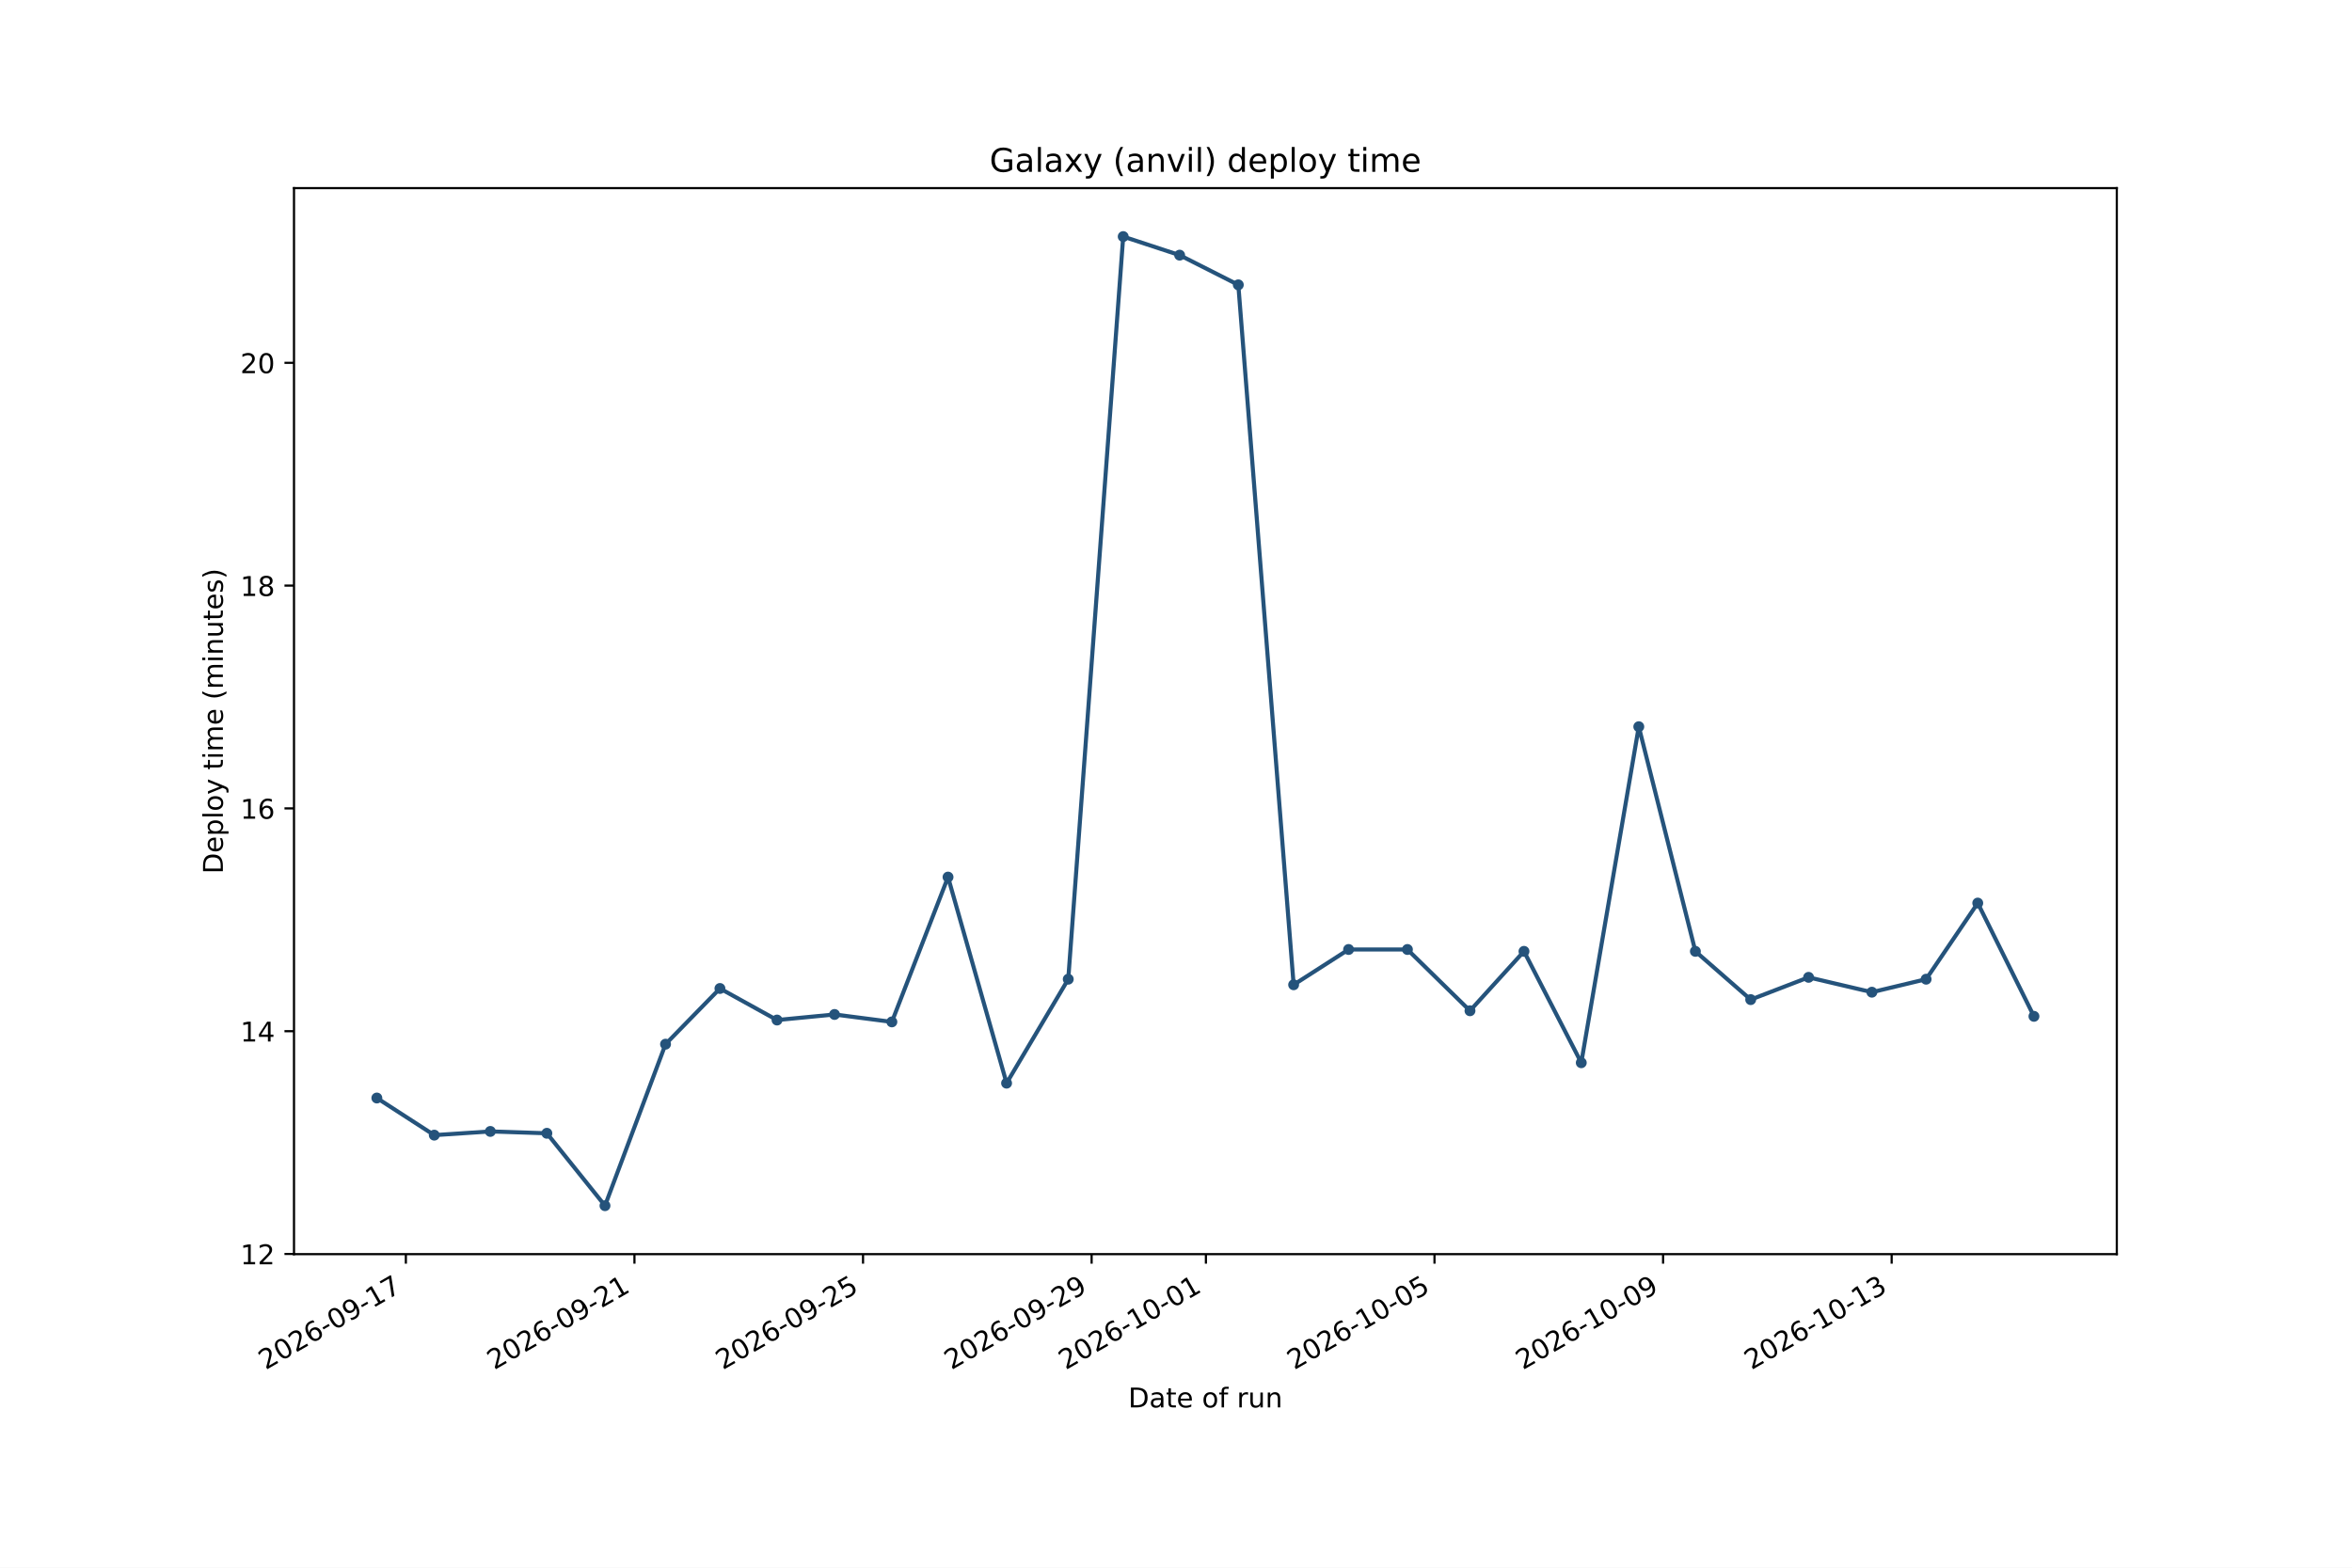
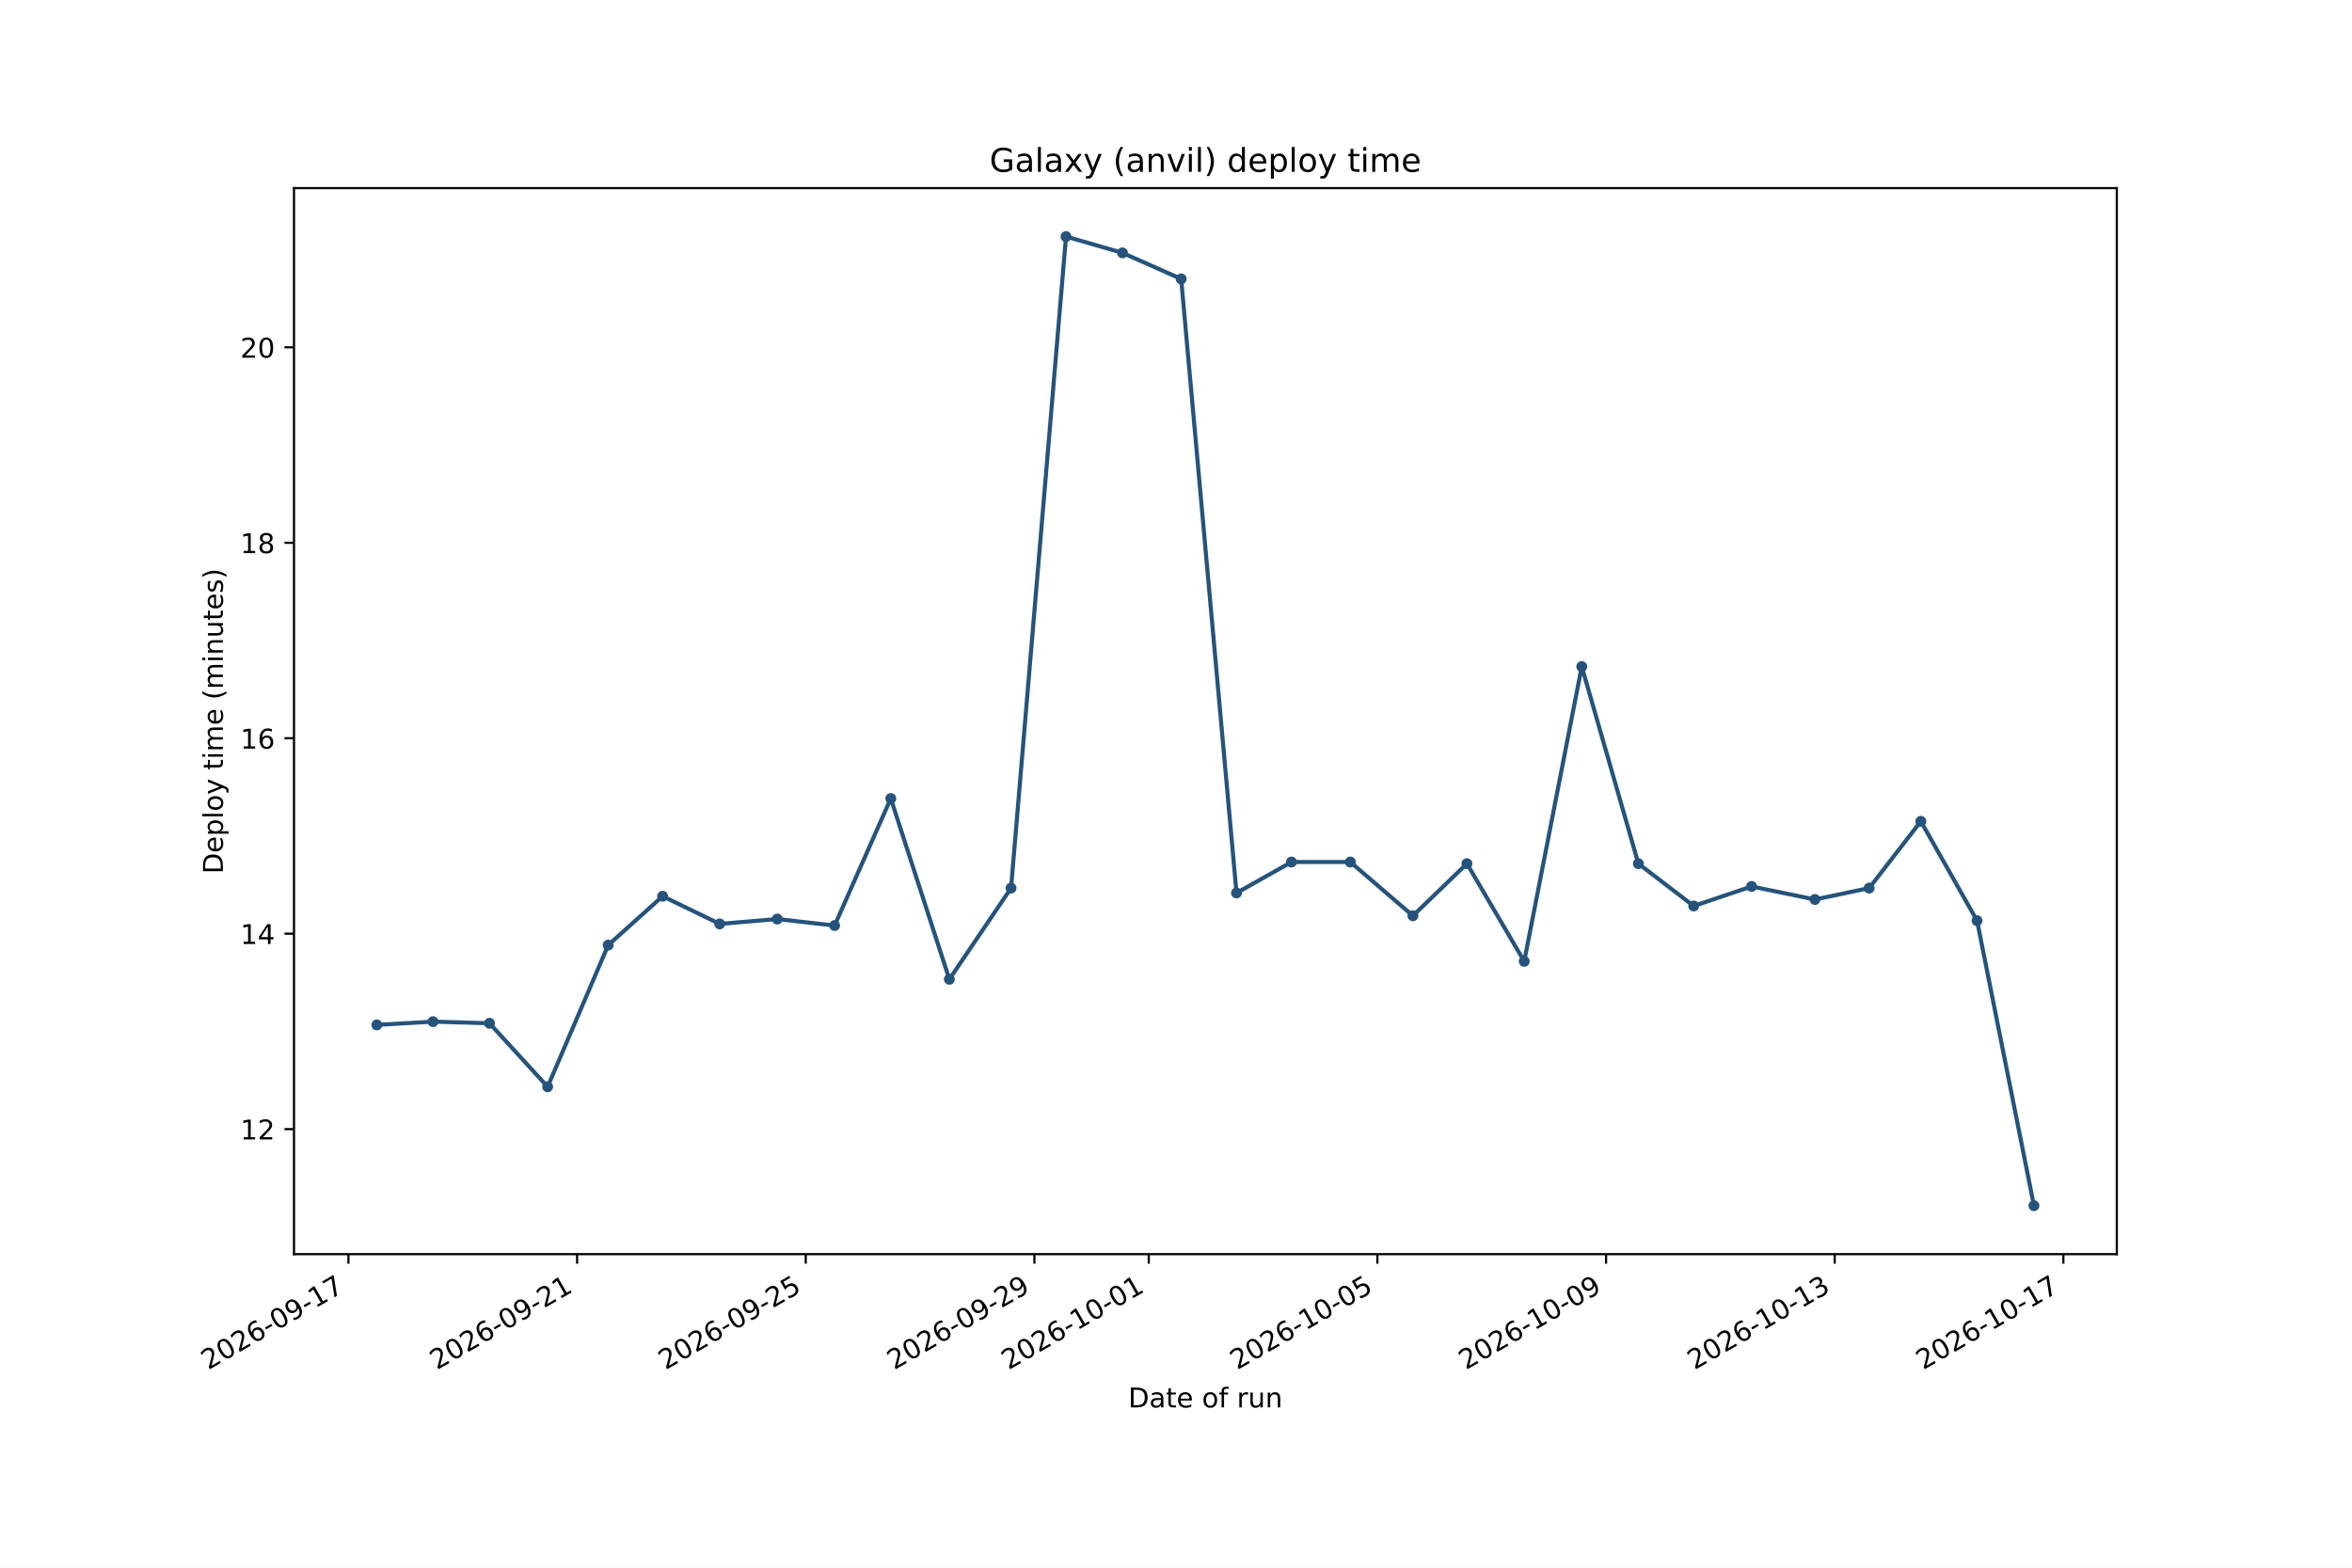
<svg xmlns="http://www.w3.org/2000/svg" xmlns:xlink="http://www.w3.org/1999/xlink" width="864pt" height="576pt" viewBox="0 0 864 576" version="1.1">
  <defs>
    <style type="text/css">*{stroke-linejoin: round; stroke-linecap: butt}</style>
  </defs>
  <g id="figure_1">
    <g id="patch_1">
      <path d="M 0 576  L 864 576  L 864 0  L 0 0  z " style="fill: #ffffff" />
    </g>
    <g id="axes_1">
      <g id="patch_2">
        <path d="M 108 460.8  L 777.6 460.8  L 777.6 69.12  L 108 69.12  z " style="fill: #ffffff" />
      </g>
      <g id="matplotlib.axis_1">
        <g id="xtick_1">
          <g id="line2d_1">
            <defs>
-               <path id="mea0069311b" d="M 0 0  L 0 3.5  " style="stroke: #000000; stroke-width: 0.8" />
+               <path id="mc3823fce38" d="M 0 0  L 0 3.5  " style="stroke: #000000; stroke-width: 0.8" />
            </defs>
            <g>
-               <use xlink:href="#mea0069311b" x="149.093" y="460.8" style="stroke: #000000; stroke-width: 0.8" />
+               <use xlink:href="#mc3823fce38" x="128.001" y="460.8" style="stroke: #000000; stroke-width: 0.8" />
            </g>
          </g>
          <g id="text_1">
-             <g transform="translate(97.56239 503.4376) rotate(-30) scale(0.1 -0.1)">
+             <g transform="translate(76.46994 503.4376) rotate(-30) scale(0.1 -0.1)">
              <defs>
                <path id="DejaVuSans-15" d="M 1228 531  L 3431 531  L 3431 0  L 469 0  L 469 531  Q 828 903 1448 1529  Q 2069 2156 2228 2338  Q 2531 2678 2651 2914  Q 2772 3150 2772 3378  Q 2772 3750 2511 3984  Q 2250 4219 1831 4219  Q 1534 4219 1204 4116  Q 875 4013 500 3803  L 500 4441  Q 881 4594 1212 4672  Q 1544 4750 1819 4750  Q 2544 4750 2975 4387  Q 3406 4025 3406 3419  Q 3406 3131 3298 2873  Q 3191 2616 2906 2266  Q 2828 2175 2409 1742  Q 1991 1309 1228 531  z " transform="scale(0.015625)" />
                <path id="DejaVuSans-13" d="M 2034 4250  Q 1547 4250 1301 3770  Q 1056 3291 1056 2328  Q 1056 1369 1301 889  Q 1547 409 2034 409  Q 2525 409 2770 889  Q 3016 1369 3016 2328  Q 3016 3291 2770 3770  Q 2525 4250 2034 4250  z M 2034 4750  Q 2819 4750 3233 4129  Q 3647 3509 3647 2328  Q 3647 1150 3233 529  Q 2819 -91 2034 -91  Q 1250 -91 836 529  Q 422 1150 422 2328  Q 422 3509 836 4129  Q 1250 4750 2034 4750  z " transform="scale(0.015625)" />
                <path id="DejaVuSans-19" d="M 2113 2584  Q 1688 2584 1439 2293  Q 1191 2003 1191 1497  Q 1191 994 1439 701  Q 1688 409 2113 409  Q 2538 409 2786 701  Q 3034 994 3034 1497  Q 3034 2003 2786 2293  Q 2538 2584 2113 2584  z M 3366 4563  L 3366 3988  Q 3128 4100 2886 4159  Q 2644 4219 2406 4219  Q 1781 4219 1451 3797  Q 1122 3375 1075 2522  Q 1259 2794 1537 2939  Q 1816 3084 2150 3084  Q 2853 3084 3261 2657  Q 3669 2231 3669 1497  Q 3669 778 3244 343  Q 2819 -91 2113 -91  Q 1303 -91 875 529  Q 447 1150 447 2328  Q 447 3434 972 4092  Q 1497 4750 2381 4750  Q 2619 4750 2861 4703  Q 3103 4656 3366 4563  z " transform="scale(0.015625)" />
                <path id="DejaVuSans-10" d="M 313 2009  L 1997 2009  L 1997 1497  L 313 1497  L 313 2009  z " transform="scale(0.015625)" />
                <path id="DejaVuSans-1c" d="M 703 97  L 703 672  Q 941 559 1184 500  Q 1428 441 1663 441  Q 2288 441 2617 861  Q 2947 1281 2994 2138  Q 2813 1869 2534 1725  Q 2256 1581 1919 1581  Q 1219 1581 811 2004  Q 403 2428 403 3163  Q 403 3881 828 4315  Q 1253 4750 1959 4750  Q 2769 4750 3195 4129  Q 3622 3509 3622 2328  Q 3622 1225 3098 567  Q 2575 -91 1691 -91  Q 1453 -91 1209 -44  Q 966 3 703 97  z M 1959 2075  Q 2384 2075 2632 2365  Q 2881 2656 2881 3163  Q 2881 3666 2632 3958  Q 2384 4250 1959 4250  Q 1534 4250 1286 3958  Q 1038 3666 1038 3163  Q 1038 2656 1286 2365  Q 1534 2075 1959 2075  z " transform="scale(0.015625)" />
                <path id="DejaVuSans-14" d="M 794 531  L 1825 531  L 1825 4091  L 703 3866  L 703 4441  L 1819 4666  L 2450 4666  L 2450 531  L 3481 531  L 3481 0  L 794 0  L 794 531  z " transform="scale(0.015625)" />
                <path id="DejaVuSans-1a" d="M 525 4666  L 3525 4666  L 3525 4397  L 1831 0  L 1172 0  L 2766 4134  L 525 4134  L 525 4666  z " transform="scale(0.015625)" />
              </defs>
              <use xlink:href="#DejaVuSans-15" />
              <use xlink:href="#DejaVuSans-13" transform="translate(63.625 0)" />
              <use xlink:href="#DejaVuSans-15" transform="translate(127.25 0)" />
              <use xlink:href="#DejaVuSans-19" transform="translate(190.875 0)" />
              <use xlink:href="#DejaVuSans-10" transform="translate(254.5 0)" />
              <use xlink:href="#DejaVuSans-13" transform="translate(290.5781 0)" />
              <use xlink:href="#DejaVuSans-1c" transform="translate(354.2031 0)" />
              <use xlink:href="#DejaVuSans-10" transform="translate(417.8281 0)" />
              <use xlink:href="#DejaVuSans-14" transform="translate(453.9062 0)" />
              <use xlink:href="#DejaVuSans-1a" transform="translate(517.5312 0)" />
            </g>
          </g>
        </g>
        <g id="xtick_2">
          <g id="line2d_2">
            <g>
-               <use xlink:href="#mea0069311b" x="233.063" y="460.8" style="stroke: #000000; stroke-width: 0.8" />
+               <use xlink:href="#mc3823fce38" x="211.997" y="460.8" style="stroke: #000000; stroke-width: 0.8" />
            </g>
          </g>
          <g id="text_2">
-             <g transform="translate(181.532 503.4376) rotate(-30) scale(0.1 -0.1)">
+             <g transform="translate(160.4665 503.4376) rotate(-30) scale(0.1 -0.1)">
              <use xlink:href="#DejaVuSans-15" />
              <use xlink:href="#DejaVuSans-13" transform="translate(63.625 0)" />
              <use xlink:href="#DejaVuSans-15" transform="translate(127.25 0)" />
              <use xlink:href="#DejaVuSans-19" transform="translate(190.875 0)" />
              <use xlink:href="#DejaVuSans-10" transform="translate(254.5 0)" />
              <use xlink:href="#DejaVuSans-13" transform="translate(290.5781 0)" />
              <use xlink:href="#DejaVuSans-1c" transform="translate(354.2031 0)" />
              <use xlink:href="#DejaVuSans-10" transform="translate(417.8281 0)" />
              <use xlink:href="#DejaVuSans-15" transform="translate(453.9062 0)" />
              <use xlink:href="#DejaVuSans-14" transform="translate(517.5312 0)" />
            </g>
          </g>
        </g>
        <g id="xtick_3">
          <g id="line2d_3">
            <g>
-               <use xlink:href="#mea0069311b" x="317.032" y="460.8" style="stroke: #000000; stroke-width: 0.8" />
+               <use xlink:href="#mc3823fce38" x="295.994" y="460.8" style="stroke: #000000; stroke-width: 0.8" />
            </g>
          </g>
          <g id="text_3">
-             <g transform="translate(265.5017 503.4376) rotate(-30) scale(0.1 -0.1)">
+             <g transform="translate(244.463 503.4376) rotate(-30) scale(0.1 -0.1)">
              <defs>
                <path id="DejaVuSans-18" d="M 691 4666  L 3169 4666  L 3169 4134  L 1269 4134  L 1269 2991  Q 1406 3038 1543 3061  Q 1681 3084 1819 3084  Q 2600 3084 3056 2656  Q 3513 2228 3513 1497  Q 3513 744 3044 326  Q 2575 -91 1722 -91  Q 1428 -91 1123 -41  Q 819 9 494 109  L 494 744  Q 775 591 1075 516  Q 1375 441 1709 441  Q 2250 441 2565 725  Q 2881 1009 2881 1497  Q 2881 1984 2565 2268  Q 2250 2553 1709 2553  Q 1456 2553 1204 2497  Q 953 2441 691 2322  L 691 4666  z " transform="scale(0.015625)" />
              </defs>
              <use xlink:href="#DejaVuSans-15" />
              <use xlink:href="#DejaVuSans-13" transform="translate(63.625 0)" />
              <use xlink:href="#DejaVuSans-15" transform="translate(127.25 0)" />
              <use xlink:href="#DejaVuSans-19" transform="translate(190.875 0)" />
              <use xlink:href="#DejaVuSans-10" transform="translate(254.5 0)" />
              <use xlink:href="#DejaVuSans-13" transform="translate(290.5781 0)" />
              <use xlink:href="#DejaVuSans-1c" transform="translate(354.2031 0)" />
              <use xlink:href="#DejaVuSans-10" transform="translate(417.8281 0)" />
              <use xlink:href="#DejaVuSans-15" transform="translate(453.9062 0)" />
              <use xlink:href="#DejaVuSans-18" transform="translate(517.5312 0)" />
            </g>
          </g>
        </g>
        <g id="xtick_4">
          <g id="line2d_4">
            <g>
-               <use xlink:href="#mea0069311b" x="401.002" y="460.8" style="stroke: #000000; stroke-width: 0.8" />
+               <use xlink:href="#mc3823fce38" x="379.99" y="460.8" style="stroke: #000000; stroke-width: 0.8" />
            </g>
          </g>
          <g id="text_4">
-             <g transform="translate(349.4714 503.4376) rotate(-30) scale(0.1 -0.1)">
+             <g transform="translate(328.4595 503.4376) rotate(-30) scale(0.1 -0.1)">
              <use xlink:href="#DejaVuSans-15" />
              <use xlink:href="#DejaVuSans-13" transform="translate(63.625 0)" />
              <use xlink:href="#DejaVuSans-15" transform="translate(127.25 0)" />
              <use xlink:href="#DejaVuSans-19" transform="translate(190.875 0)" />
              <use xlink:href="#DejaVuSans-10" transform="translate(254.5 0)" />
              <use xlink:href="#DejaVuSans-13" transform="translate(290.5781 0)" />
              <use xlink:href="#DejaVuSans-1c" transform="translate(354.2031 0)" />
              <use xlink:href="#DejaVuSans-10" transform="translate(417.8281 0)" />
              <use xlink:href="#DejaVuSans-15" transform="translate(453.9062 0)" />
              <use xlink:href="#DejaVuSans-1c" transform="translate(517.5312 0)" />
            </g>
          </g>
        </g>
        <g id="xtick_5">
          <g id="line2d_5">
            <g>
-               <use xlink:href="#mea0069311b" x="442.987" y="460.8" style="stroke: #000000; stroke-width: 0.8" />
+               <use xlink:href="#mc3823fce38" x="421.989" y="460.8" style="stroke: #000000; stroke-width: 0.8" />
            </g>
          </g>
          <g id="text_5">
-             <g transform="translate(391.4562 503.4376) rotate(-30) scale(0.1 -0.1)">
+             <g transform="translate(370.4577 503.4376) rotate(-30) scale(0.1 -0.1)">
              <use xlink:href="#DejaVuSans-15" />
              <use xlink:href="#DejaVuSans-13" transform="translate(63.625 0)" />
              <use xlink:href="#DejaVuSans-15" transform="translate(127.25 0)" />
              <use xlink:href="#DejaVuSans-19" transform="translate(190.875 0)" />
              <use xlink:href="#DejaVuSans-10" transform="translate(254.5 0)" />
              <use xlink:href="#DejaVuSans-14" transform="translate(290.5781 0)" />
              <use xlink:href="#DejaVuSans-13" transform="translate(354.2031 0)" />
              <use xlink:href="#DejaVuSans-10" transform="translate(417.8281 0)" />
              <use xlink:href="#DejaVuSans-13" transform="translate(453.9062 0)" />
              <use xlink:href="#DejaVuSans-14" transform="translate(517.5312 0)" />
            </g>
          </g>
        </g>
        <g id="xtick_6">
          <g id="line2d_6">
            <g>
-               <use xlink:href="#mea0069311b" x="526.957" y="460.8" style="stroke: #000000; stroke-width: 0.8" />
+               <use xlink:href="#mc3823fce38" x="505.985" y="460.8" style="stroke: #000000; stroke-width: 0.8" />
            </g>
          </g>
          <g id="text_6">
-             <g transform="translate(475.4258 503.4376) rotate(-30) scale(0.1 -0.1)">
+             <g transform="translate(454.4542 503.4376) rotate(-30) scale(0.1 -0.1)">
              <use xlink:href="#DejaVuSans-15" />
              <use xlink:href="#DejaVuSans-13" transform="translate(63.625 0)" />
              <use xlink:href="#DejaVuSans-15" transform="translate(127.25 0)" />
              <use xlink:href="#DejaVuSans-19" transform="translate(190.875 0)" />
              <use xlink:href="#DejaVuSans-10" transform="translate(254.5 0)" />
              <use xlink:href="#DejaVuSans-14" transform="translate(290.5781 0)" />
              <use xlink:href="#DejaVuSans-13" transform="translate(354.2031 0)" />
              <use xlink:href="#DejaVuSans-10" transform="translate(417.8281 0)" />
              <use xlink:href="#DejaVuSans-13" transform="translate(453.9062 0)" />
              <use xlink:href="#DejaVuSans-18" transform="translate(517.5312 0)" />
            </g>
          </g>
        </g>
        <g id="xtick_7">
          <g id="line2d_7">
            <g>
-               <use xlink:href="#mea0069311b" x="610.926" y="460.8" style="stroke: #000000; stroke-width: 0.8" />
+               <use xlink:href="#mc3823fce38" x="589.982" y="460.8" style="stroke: #000000; stroke-width: 0.8" />
            </g>
          </g>
          <g id="text_7">
-             <g transform="translate(559.3955 503.4376) rotate(-30) scale(0.1 -0.1)">
+             <g transform="translate(538.4507 503.4376) rotate(-30) scale(0.1 -0.1)">
              <use xlink:href="#DejaVuSans-15" />
              <use xlink:href="#DejaVuSans-13" transform="translate(63.625 0)" />
              <use xlink:href="#DejaVuSans-15" transform="translate(127.25 0)" />
              <use xlink:href="#DejaVuSans-19" transform="translate(190.875 0)" />
              <use xlink:href="#DejaVuSans-10" transform="translate(254.5 0)" />
              <use xlink:href="#DejaVuSans-14" transform="translate(290.5781 0)" />
              <use xlink:href="#DejaVuSans-13" transform="translate(354.2031 0)" />
              <use xlink:href="#DejaVuSans-10" transform="translate(417.8281 0)" />
              <use xlink:href="#DejaVuSans-13" transform="translate(453.9062 0)" />
              <use xlink:href="#DejaVuSans-1c" transform="translate(517.5312 0)" />
            </g>
          </g>
        </g>
        <g id="xtick_8">
          <g id="line2d_8">
            <g>
-               <use xlink:href="#mea0069311b" x="694.896" y="460.8" style="stroke: #000000; stroke-width: 0.8" />
+               <use xlink:href="#mc3823fce38" x="673.978" y="460.8" style="stroke: #000000; stroke-width: 0.8" />
            </g>
          </g>
          <g id="text_8">
-             <g transform="translate(643.3651 503.4376) rotate(-30) scale(0.1 -0.1)">
+             <g transform="translate(622.4473 503.4376) rotate(-30) scale(0.1 -0.1)">
              <defs>
                <path id="DejaVuSans-16" d="M 2597 2516  Q 3050 2419 3304 2112  Q 3559 1806 3559 1356  Q 3559 666 3084 287  Q 2609 -91 1734 -91  Q 1441 -91 1130 -33  Q 819 25 488 141  L 488 750  Q 750 597 1062 519  Q 1375 441 1716 441  Q 2309 441 2620 675  Q 2931 909 2931 1356  Q 2931 1769 2642 2001  Q 2353 2234 1838 2234  L 1294 2234  L 1294 2753  L 1863 2753  Q 2328 2753 2575 2939  Q 2822 3125 2822 3475  Q 2822 3834 2567 4026  Q 2313 4219 1838 4219  Q 1578 4219 1281 4162  Q 984 4106 628 3988  L 628 4550  Q 988 4650 1302 4700  Q 1616 4750 1894 4750  Q 2613 4750 3031 4423  Q 3450 4097 3450 3541  Q 3450 3153 3228 2886  Q 3006 2619 2597 2516  z " transform="scale(0.015625)" />
              </defs>
              <use xlink:href="#DejaVuSans-15" />
              <use xlink:href="#DejaVuSans-13" transform="translate(63.625 0)" />
              <use xlink:href="#DejaVuSans-15" transform="translate(127.25 0)" />
              <use xlink:href="#DejaVuSans-19" transform="translate(190.875 0)" />
              <use xlink:href="#DejaVuSans-10" transform="translate(254.5 0)" />
              <use xlink:href="#DejaVuSans-14" transform="translate(290.5781 0)" />
              <use xlink:href="#DejaVuSans-13" transform="translate(354.2031 0)" />
              <use xlink:href="#DejaVuSans-10" transform="translate(417.8281 0)" />
              <use xlink:href="#DejaVuSans-14" transform="translate(453.9062 0)" />
              <use xlink:href="#DejaVuSans-16" transform="translate(517.5312 0)" />
            </g>
          </g>
        </g>
-         <g id="text_9">
+         <g id="xtick_9">
+           <g id="line2d_9">
+             <g>
+               <use xlink:href="#mc3823fce38" x="757.975" y="460.8" style="stroke: #000000; stroke-width: 0.8" />
+             </g>
+           </g>
+           <g id="text_9">
+             <g transform="translate(706.4438 503.4376) rotate(-30) scale(0.1 -0.1)">
+               <use xlink:href="#DejaVuSans-15" />
+               <use xlink:href="#DejaVuSans-13" transform="translate(63.625 0)" />
+               <use xlink:href="#DejaVuSans-15" transform="translate(127.25 0)" />
+               <use xlink:href="#DejaVuSans-19" transform="translate(190.875 0)" />
+               <use xlink:href="#DejaVuSans-10" transform="translate(254.5 0)" />
+               <use xlink:href="#DejaVuSans-14" transform="translate(290.5781 0)" />
+               <use xlink:href="#DejaVuSans-13" transform="translate(354.2031 0)" />
+               <use xlink:href="#DejaVuSans-10" transform="translate(417.8281 0)" />
+               <use xlink:href="#DejaVuSans-14" transform="translate(453.9062 0)" />
+               <use xlink:href="#DejaVuSans-1a" transform="translate(517.5312 0)" />
+             </g>
+           </g>
+         </g>
+         <g id="text_10">
          <g transform="translate(414.4586 517.1165) scale(0.1 -0.1)">
            <defs>
              <path id="DejaVuSans-27" d="M 1259 4147  L 1259 519  L 2022 519  Q 2988 519 3436 956  Q 3884 1394 3884 2338  Q 3884 3275 3436 3711  Q 2988 4147 2022 4147  L 1259 4147  z M 628 4666  L 1925 4666  Q 3281 4666 3915 4102  Q 4550 3538 4550 2338  Q 4550 1131 3912 565  Q 3275 0 1925 0  L 628 0  L 628 4666  z " transform="scale(0.015625)" />
              <path id="DejaVuSans-44" d="M 2194 1759  Q 1497 1759 1228 1600  Q 959 1441 959 1056  Q 959 750 1161 570  Q 1363 391 1709 391  Q 2188 391 2477 730  Q 2766 1069 2766 1631  L 2766 1759  L 2194 1759  z M 3341 1997  L 3341 0  L 2766 0  L 2766 531  Q 2569 213 2275 61  Q 1981 -91 1556 -91  Q 1019 -91 701 211  Q 384 513 384 1019  Q 384 1609 779 1909  Q 1175 2209 1959 2209  L 2766 2209  L 2766 2266  Q 2766 2663 2505 2880  Q 2244 3097 1772 3097  Q 1472 3097 1187 3025  Q 903 2953 641 2809  L 641 3341  Q 956 3463 1253 3523  Q 1550 3584 1831 3584  Q 2591 3584 2966 3190  Q 3341 2797 3341 1997  z " transform="scale(0.015625)" />
              <path id="DejaVuSans-57" d="M 1172 4494  L 1172 3500  L 2356 3500  L 2356 3053  L 1172 3053  L 1172 1153  Q 1172 725 1289 603  Q 1406 481 1766 481  L 2356 481  L 2356 0  L 1766 0  Q 1100 0 847 248  Q 594 497 594 1153  L 594 3053  L 172 3053  L 172 3500  L 594 3500  L 594 4494  L 1172 4494  z " transform="scale(0.015625)" />
              <path id="DejaVuSans-48" d="M 3597 1894  L 3597 1613  L 953 1613  Q 991 1019 1311 708  Q 1631 397 2203 397  Q 2534 397 2845 478  Q 3156 559 3463 722  L 3463 178  Q 3153 47 2828 -22  Q 2503 -91 2169 -91  Q 1331 -91 842 396  Q 353 884 353 1716  Q 353 2575 817 3079  Q 1281 3584 2069 3584  Q 2775 3584 3186 3129  Q 3597 2675 3597 1894  z M 3022 2063  Q 3016 2534 2758 2815  Q 2500 3097 2075 3097  Q 1594 3097 1305 2825  Q 1016 2553 972 2059  L 3022 2063  z " transform="scale(0.015625)" />
              <path id="DejaVuSans-3" transform="scale(0.015625)" />
              <path id="DejaVuSans-52" d="M 1959 3097  Q 1497 3097 1228 2736  Q 959 2375 959 1747  Q 959 1119 1226 758  Q 1494 397 1959 397  Q 2419 397 2687 759  Q 2956 1122 2956 1747  Q 2956 2369 2687 2733  Q 2419 3097 1959 3097  z M 1959 3584  Q 2709 3584 3137 3096  Q 3566 2609 3566 1747  Q 3566 888 3137 398  Q 2709 -91 1959 -91  Q 1206 -91 779 398  Q 353 888 353 1747  Q 353 2609 779 3096  Q 1206 3584 1959 3584  z " transform="scale(0.015625)" />
              <path id="DejaVuSans-49" d="M 2375 4863  L 2375 4384  L 1825 4384  Q 1516 4384 1395 4259  Q 1275 4134 1275 3809  L 1275 3500  L 2222 3500  L 2222 3053  L 1275 3053  L 1275 0  L 697 0  L 697 3053  L 147 3053  L 147 3500  L 697 3500  L 697 3744  Q 697 4328 969 4595  Q 1241 4863 1831 4863  L 2375 4863  z " transform="scale(0.015625)" />
              <path id="DejaVuSans-55" d="M 2631 2963  Q 2534 3019 2420 3045  Q 2306 3072 2169 3072  Q 1681 3072 1420 2755  Q 1159 2438 1159 1844  L 1159 0  L 581 0  L 581 3500  L 1159 3500  L 1159 2956  Q 1341 3275 1631 3429  Q 1922 3584 2338 3584  Q 2397 3584 2469 3576  Q 2541 3569 2628 3553  L 2631 2963  z " transform="scale(0.015625)" />
              <path id="DejaVuSans-58" d="M 544 1381  L 544 3500  L 1119 3500  L 1119 1403  Q 1119 906 1312 657  Q 1506 409 1894 409  Q 2359 409 2629 706  Q 2900 1003 2900 1516  L 2900 3500  L 3475 3500  L 3475 0  L 2900 0  L 2900 538  Q 2691 219 2414 64  Q 2138 -91 1772 -91  Q 1169 -91 856 284  Q 544 659 544 1381  z M 1991 3584  L 1991 3584  z " transform="scale(0.015625)" />
              <path id="DejaVuSans-51" d="M 3513 2113  L 3513 0  L 2938 0  L 2938 2094  Q 2938 2591 2744 2837  Q 2550 3084 2163 3084  Q 1697 3084 1428 2787  Q 1159 2491 1159 1978  L 1159 0  L 581 0  L 581 3500  L 1159 3500  L 1159 2956  Q 1366 3272 1645 3428  Q 1925 3584 2291 3584  Q 2894 3584 3203 3211  Q 3513 2838 3513 2113  z " transform="scale(0.015625)" />
            </defs>
            <use xlink:href="#DejaVuSans-27" />
            <use xlink:href="#DejaVuSans-44" transform="translate(77 0)" />
            <use xlink:href="#DejaVuSans-57" transform="translate(138.2812 0)" />
            <use xlink:href="#DejaVuSans-48" transform="translate(177.4844 0)" />
            <use xlink:href="#DejaVuSans-3" transform="translate(239.0156 0)" />
            <use xlink:href="#DejaVuSans-52" transform="translate(270.7969 0)" />
            <use xlink:href="#DejaVuSans-49" transform="translate(331.9844 0)" />
            <use xlink:href="#DejaVuSans-3" transform="translate(367.1875 0)" />
            <use xlink:href="#DejaVuSans-55" transform="translate(398.9688 0)" />
            <use xlink:href="#DejaVuSans-58" transform="translate(440.0781 0)" />
            <use xlink:href="#DejaVuSans-51" transform="translate(503.4531 0)" />
          </g>
        </g>
      </g>
      <g id="matplotlib.axis_2">
        <g id="ytick_1">
-           <g id="line2d_9">
+           <g id="line2d_10">
            <defs>
-               <path id="m5bd4c10797" d="M 0 0  L -3.5 0  " style="stroke: #000000; stroke-width: 0.8" />
+               <path id="m57f485ea09" d="M 0 0  L -3.5 0  " style="stroke: #000000; stroke-width: 0.8" />
            </defs>
            <g>
-               <use xlink:href="#m5bd4c10797" x="108" y="460.732" style="stroke: #000000; stroke-width: 0.8" />
-             </g>
-           </g>
-           <g id="text_10">
-             <g transform="translate(88.275 464.5306) scale(0.1 -0.1)">
+               <use xlink:href="#m57f485ea09" x="108" y="414.87" style="stroke: #000000; stroke-width: 0.8" />
+             </g>
+           </g>
+           <g id="text_11">
+             <g transform="translate(88.275 418.6684) scale(0.1 -0.1)">
              <use xlink:href="#DejaVuSans-14" />
              <use xlink:href="#DejaVuSans-15" transform="translate(63.625 0)" />
            </g>
          </g>
        </g>
        <g id="ytick_2">
-           <g id="line2d_10">
-             <g>
-               <use xlink:href="#m5bd4c10797" x="108" y="378.876" style="stroke: #000000; stroke-width: 0.8" />
-             </g>
-           </g>
-           <g id="text_11">
-             <g transform="translate(88.275 382.6748) scale(0.1 -0.1)">
+           <g id="line2d_11">
+             <g>
+               <use xlink:href="#m57f485ea09" x="108" y="343.057" style="stroke: #000000; stroke-width: 0.8" />
+             </g>
+           </g>
+           <g id="text_12">
+             <g transform="translate(88.275 346.8555) scale(0.1 -0.1)">
              <defs>
                <path id="DejaVuSans-17" d="M 2419 4116  L 825 1625  L 2419 1625  L 2419 4116  z M 2253 4666  L 3047 4666  L 3047 1625  L 3713 1625  L 3713 1100  L 3047 1100  L 3047 0  L 2419 0  L 2419 1100  L 313 1100  L 313 1709  L 2253 4666  z " transform="scale(0.015625)" />
              </defs>
              <use xlink:href="#DejaVuSans-14" />
              <use xlink:href="#DejaVuSans-17" transform="translate(63.625 0)" />
            </g>
          </g>
        </g>
        <g id="ytick_3">
-           <g id="line2d_11">
-             <g>
-               <use xlink:href="#m5bd4c10797" x="108" y="297.02" style="stroke: #000000; stroke-width: 0.8" />
-             </g>
-           </g>
-           <g id="text_12">
-             <g transform="translate(88.275 300.819) scale(0.1 -0.1)">
+           <g id="line2d_12">
+             <g>
+               <use xlink:href="#m57f485ea09" x="108" y="271.244" style="stroke: #000000; stroke-width: 0.8" />
+             </g>
+           </g>
+           <g id="text_13">
+             <g transform="translate(88.275 275.0425) scale(0.1 -0.1)">
              <use xlink:href="#DejaVuSans-14" />
              <use xlink:href="#DejaVuSans-19" transform="translate(63.625 0)" />
            </g>
          </g>
        </g>
        <g id="ytick_4">
-           <g id="line2d_12">
-             <g>
-               <use xlink:href="#m5bd4c10797" x="108" y="215.164" style="stroke: #000000; stroke-width: 0.8" />
-             </g>
-           </g>
-           <g id="text_13">
-             <g transform="translate(88.275 218.9632) scale(0.1 -0.1)">
+           <g id="line2d_13">
+             <g>
+               <use xlink:href="#m57f485ea09" x="108" y="199.431" style="stroke: #000000; stroke-width: 0.8" />
+             </g>
+           </g>
+           <g id="text_14">
+             <g transform="translate(88.275 203.2295) scale(0.1 -0.1)">
              <defs>
                <path id="DejaVuSans-1b" d="M 2034 2216  Q 1584 2216 1326 1975  Q 1069 1734 1069 1313  Q 1069 891 1326 650  Q 1584 409 2034 409  Q 2484 409 2743 651  Q 3003 894 3003 1313  Q 3003 1734 2745 1975  Q 2488 2216 2034 2216  z M 1403 2484  Q 997 2584 770 2862  Q 544 3141 544 3541  Q 544 4100 942 4425  Q 1341 4750 2034 4750  Q 2731 4750 3128 4425  Q 3525 4100 3525 3541  Q 3525 3141 3298 2862  Q 3072 2584 2669 2484  Q 3125 2378 3379 2068  Q 3634 1759 3634 1313  Q 3634 634 3220 271  Q 2806 -91 2034 -91  Q 1263 -91 848 271  Q 434 634 434 1313  Q 434 1759 690 2068  Q 947 2378 1403 2484  z M 1172 3481  Q 1172 3119 1398 2916  Q 1625 2713 2034 2713  Q 2441 2713 2670 2916  Q 2900 3119 2900 3481  Q 2900 3844 2670 4047  Q 2441 4250 2034 4250  Q 1625 4250 1398 4047  Q 1172 3844 1172 3481  z " transform="scale(0.015625)" />
              </defs>
              <use xlink:href="#DejaVuSans-14" />
              <use xlink:href="#DejaVuSans-1b" transform="translate(63.625 0)" />
            </g>
          </g>
        </g>
        <g id="ytick_5">
-           <g id="line2d_13">
-             <g>
-               <use xlink:href="#m5bd4c10797" x="108" y="133.309" style="stroke: #000000; stroke-width: 0.8" />
-             </g>
-           </g>
-           <g id="text_14">
-             <g transform="translate(88.275 137.1074) scale(0.1 -0.1)">
-               <use xlink:href="#DejaVuSans-15" />
-               <use xlink:href="#DejaVuSans-13" transform="translate(63.625 0)" />
-             </g>
-           </g>
-         </g>
-         <g id="text_15">
+           <g id="line2d_14">
+             <g>
+               <use xlink:href="#m57f485ea09" x="108" y="127.618" style="stroke: #000000; stroke-width: 0.8" />
+             </g>
+           </g>
+           <g id="text_15">
+             <g transform="translate(88.275 131.4165) scale(0.1 -0.1)">
+               <use xlink:href="#DejaVuSans-15" />
+               <use xlink:href="#DejaVuSans-13" transform="translate(63.625 0)" />
+             </g>
+           </g>
+         </g>
+         <g id="text_16">
          <g transform="translate(81.87266 321.0827) rotate(-90) scale(0.1 -0.1)">
            <defs>
              <path id="DejaVuSans-53" d="M 1159 525  L 1159 -1331  L 581 -1331  L 581 3500  L 1159 3500  L 1159 2969  Q 1341 3281 1617 3432  Q 1894 3584 2278 3584  Q 2916 3584 3314 3078  Q 3713 2572 3713 1747  Q 3713 922 3314 415  Q 2916 -91 2278 -91  Q 1894 -91 1617 61  Q 1341 213 1159 525  z M 3116 1747  Q 3116 2381 2855 2742  Q 2594 3103 2138 3103  Q 1681 3103 1420 2742  Q 1159 2381 1159 1747  Q 1159 1113 1420 752  Q 1681 391 2138 391  Q 2594 391 2855 752  Q 3116 1113 3116 1747  z " transform="scale(0.015625)" />
              <path id="DejaVuSans-4f" d="M 603 4863  L 1178 4863  L 1178 0  L 603 0  L 603 4863  z " transform="scale(0.015625)" />
              <path id="DejaVuSans-5c" d="M 2059 -325  Q 1816 -950 1584 -1140  Q 1353 -1331 966 -1331  L 506 -1331  L 506 -850  L 844 -850  Q 1081 -850 1212 -737  Q 1344 -625 1503 -206  L 1606 56  L 191 3500  L 800 3500  L 1894 763  L 2988 3500  L 3597 3500  L 2059 -325  z " transform="scale(0.015625)" />
              <path id="DejaVuSans-4c" d="M 603 3500  L 1178 3500  L 1178 0  L 603 0  L 603 3500  z M 603 4863  L 1178 4863  L 1178 4134  L 603 4134  L 603 4863  z " transform="scale(0.015625)" />
              <path id="DejaVuSans-50" d="M 3328 2828  Q 3544 3216 3844 3400  Q 4144 3584 4550 3584  Q 5097 3584 5394 3201  Q 5691 2819 5691 2113  L 5691 0  L 5113 0  L 5113 2094  Q 5113 2597 4934 2840  Q 4756 3084 4391 3084  Q 3944 3084 3684 2787  Q 3425 2491 3425 1978  L 3425 0  L 2847 0  L 2847 2094  Q 2847 2600 2669 2842  Q 2491 3084 2119 3084  Q 1678 3084 1418 2786  Q 1159 2488 1159 1978  L 1159 0  L 581 0  L 581 3500  L 1159 3500  L 1159 2956  Q 1356 3278 1631 3431  Q 1906 3584 2284 3584  Q 2666 3584 2933 3390  Q 3200 3197 3328 2828  z " transform="scale(0.015625)" />
              <path id="DejaVuSans-b" d="M 1984 4856  Q 1566 4138 1362 3434  Q 1159 2731 1159 2009  Q 1159 1288 1364 580  Q 1569 -128 1984 -844  L 1484 -844  Q 1016 -109 783 600  Q 550 1309 550 2009  Q 550 2706 781 3412  Q 1013 4119 1484 4856  L 1984 4856  z " transform="scale(0.015625)" />
              <path id="DejaVuSans-56" d="M 2834 3397  L 2834 2853  Q 2591 2978 2328 3040  Q 2066 3103 1784 3103  Q 1356 3103 1142 2972  Q 928 2841 928 2578  Q 928 2378 1081 2264  Q 1234 2150 1697 2047  L 1894 2003  Q 2506 1872 2764 1633  Q 3022 1394 3022 966  Q 3022 478 2636 193  Q 2250 -91 1575 -91  Q 1294 -91 989 -36  Q 684 19 347 128  L 347 722  Q 666 556 975 473  Q 1284 391 1588 391  Q 1994 391 2212 530  Q 2431 669 2431 922  Q 2431 1156 2273 1281  Q 2116 1406 1581 1522  L 1381 1569  Q 847 1681 609 1914  Q 372 2147 372 2553  Q 372 3047 722 3315  Q 1072 3584 1716 3584  Q 2034 3584 2315 3537  Q 2597 3491 2834 3397  z " transform="scale(0.015625)" />
              <path id="DejaVuSans-c" d="M 513 4856  L 1013 4856  Q 1481 4119 1714 3412  Q 1947 2706 1947 2009  Q 1947 1309 1714 600  Q 1481 -109 1013 -844  L 513 -844  Q 928 -128 1133 580  Q 1338 1288 1338 2009  Q 1338 2731 1133 3434  Q 928 4138 513 4856  z " transform="scale(0.015625)" />
            </defs>
            <use xlink:href="#DejaVuSans-27" />
            <use xlink:href="#DejaVuSans-48" transform="translate(77 0)" />
            <use xlink:href="#DejaVuSans-53" transform="translate(138.5312 0)" />
            <use xlink:href="#DejaVuSans-4f" transform="translate(202.0156 0)" />
            <use xlink:href="#DejaVuSans-52" transform="translate(229.7969 0)" />
            <use xlink:href="#DejaVuSans-5c" transform="translate(290.9844 0)" />
            <use xlink:href="#DejaVuSans-3" transform="translate(350.1719 0)" />
            <use xlink:href="#DejaVuSans-57" transform="translate(381.9531 0)" />
            <use xlink:href="#DejaVuSans-4c" transform="translate(421.1562 0)" />
            <use xlink:href="#DejaVuSans-50" transform="translate(448.9375 0)" />
            <use xlink:href="#DejaVuSans-48" transform="translate(546.3438 0)" />
            <use xlink:href="#DejaVuSans-3" transform="translate(607.875 0)" />
            <use xlink:href="#DejaVuSans-b" transform="translate(639.6562 0)" />
            <use xlink:href="#DejaVuSans-50" transform="translate(678.6719 0)" />
            <use xlink:href="#DejaVuSans-4c" transform="translate(776.0781 0)" />
            <use xlink:href="#DejaVuSans-51" transform="translate(803.8594 0)" />
            <use xlink:href="#DejaVuSans-58" transform="translate(867.2344 0)" />
            <use xlink:href="#DejaVuSans-57" transform="translate(930.6094 0)" />
            <use xlink:href="#DejaVuSans-48" transform="translate(969.8125 0)" />
            <use xlink:href="#DejaVuSans-56" transform="translate(1031.344 0)" />
            <use xlink:href="#DejaVuSans-c" transform="translate(1083.438 0)" />
          </g>
        </g>
      </g>
-       <g id="line2d_14">
-         <path d="M 747.164 373.419  L 726.522 331.809  L 707.554 359.776  L 687.634 364.551  L 664.378 359.094  L 643.115 367.28  L 622.796 349.544  L 602.004 267.006  L 580.876 390.472  L 559.83 349.544  L 539.995 371.373  L 517.011 348.862  L 495.404 348.862  L 475.215 361.823  L 454.889 104.659  L 433.335 93.745  L 412.607 86.924  L 392.421 359.776  L 369.765 397.976  L 348.257 322.259  L 327.627 375.465  L 306.563 372.737  L 285.441 374.783  L 264.468 363.187  L 244.484 383.651  L 222.241 442.996  L 200.892 416.393  L 180.125 415.711  L 159.525 417.075  L 138.436 403.433  " clip-path="url(#pd5c1a8b618)" style="fill: none; stroke: #25537b; stroke-width: 1.5; stroke-linecap: square" />
+       <g id="line2d_15">
+         <path d="M 747.164 442.996  L 726.262 338.269  L 705.614 301.764  L 686.64 326.3  L 666.714 330.489  L 643.45 325.702  L 622.181 332.883  L 601.856 317.324  L 581.057 244.912  L 559.921 353.23  L 538.869 317.324  L 519.028 336.474  L 496.036 316.725  L 474.422 316.725  L 454.227 328.096  L 433.895 102.483  L 412.333 92.908  L 391.599 86.924  L 371.406 326.3  L 348.744 359.813  L 327.229 293.386  L 306.591 340.064  L 285.521 337.671  L 264.392 339.466  L 243.412 329.292  L 223.422 347.246  L 201.172 399.31  L 179.817 375.971  L 159.043 375.372  L 138.436 376.569  " clip-path="url(#p54ff2e6df4)" style="fill: none; stroke: #25537b; stroke-width: 1.5; stroke-linecap: square" />
        <defs>
-           <path id="m74d81fd42f" d="M 0 1.5  C 0.398 1.5 0.779 1.342 1.061 1.061  C 1.342 0.779 1.5 0.398 1.5 0  C 1.5 -0.398 1.342 -0.779 1.061 -1.061  C 0.779 -1.342 0.398 -1.5 0 -1.5  C -0.398 -1.5 -0.779 -1.342 -1.061 -1.061  C -1.342 -0.779 -1.5 -0.398 -1.5 0  C -1.5 0.398 -1.342 0.779 -1.061 1.061  C -0.779 1.342 -0.398 1.5 0 1.5  z " style="stroke: #25537b" />
+           <path id="m4e2a75f947" d="M 0 1.5  C 0.398 1.5 0.779 1.342 1.061 1.061  C 1.342 0.779 1.5 0.398 1.5 0  C 1.5 -0.398 1.342 -0.779 1.061 -1.061  C 0.779 -1.342 0.398 -1.5 0 -1.5  C -0.398 -1.5 -0.779 -1.342 -1.061 -1.061  C -1.342 -0.779 -1.5 -0.398 -1.5 0  C -1.5 0.398 -1.342 0.779 -1.061 1.061  C -0.779 1.342 -0.398 1.5 0 1.5  z " style="stroke: #25537b" />
        </defs>
-         <g clip-path="url(#pd5c1a8b618)">
-           <use xlink:href="#m74d81fd42f" x="747.164" y="373.419" style="fill: #25537b; stroke: #25537b" />
-           <use xlink:href="#m74d81fd42f" x="726.522" y="331.809" style="fill: #25537b; stroke: #25537b" />
-           <use xlink:href="#m74d81fd42f" x="707.554" y="359.776" style="fill: #25537b; stroke: #25537b" />
-           <use xlink:href="#m74d81fd42f" x="687.634" y="364.551" style="fill: #25537b; stroke: #25537b" />
-           <use xlink:href="#m74d81fd42f" x="664.378" y="359.094" style="fill: #25537b; stroke: #25537b" />
-           <use xlink:href="#m74d81fd42f" x="643.115" y="367.28" style="fill: #25537b; stroke: #25537b" />
-           <use xlink:href="#m74d81fd42f" x="622.796" y="349.544" style="fill: #25537b; stroke: #25537b" />
-           <use xlink:href="#m74d81fd42f" x="602.004" y="267.006" style="fill: #25537b; stroke: #25537b" />
-           <use xlink:href="#m74d81fd42f" x="580.876" y="390.472" style="fill: #25537b; stroke: #25537b" />
-           <use xlink:href="#m74d81fd42f" x="559.83" y="349.544" style="fill: #25537b; stroke: #25537b" />
-           <use xlink:href="#m74d81fd42f" x="539.995" y="371.373" style="fill: #25537b; stroke: #25537b" />
-           <use xlink:href="#m74d81fd42f" x="517.011" y="348.862" style="fill: #25537b; stroke: #25537b" />
-           <use xlink:href="#m74d81fd42f" x="495.404" y="348.862" style="fill: #25537b; stroke: #25537b" />
-           <use xlink:href="#m74d81fd42f" x="475.215" y="361.823" style="fill: #25537b; stroke: #25537b" />
-           <use xlink:href="#m74d81fd42f" x="454.889" y="104.659" style="fill: #25537b; stroke: #25537b" />
-           <use xlink:href="#m74d81fd42f" x="433.335" y="93.745" style="fill: #25537b; stroke: #25537b" />
-           <use xlink:href="#m74d81fd42f" x="412.607" y="86.924" style="fill: #25537b; stroke: #25537b" />
-           <use xlink:href="#m74d81fd42f" x="392.421" y="359.776" style="fill: #25537b; stroke: #25537b" />
-           <use xlink:href="#m74d81fd42f" x="369.765" y="397.976" style="fill: #25537b; stroke: #25537b" />
-           <use xlink:href="#m74d81fd42f" x="348.257" y="322.259" style="fill: #25537b; stroke: #25537b" />
-           <use xlink:href="#m74d81fd42f" x="327.627" y="375.465" style="fill: #25537b; stroke: #25537b" />
-           <use xlink:href="#m74d81fd42f" x="306.563" y="372.737" style="fill: #25537b; stroke: #25537b" />
-           <use xlink:href="#m74d81fd42f" x="285.441" y="374.783" style="fill: #25537b; stroke: #25537b" />
-           <use xlink:href="#m74d81fd42f" x="264.468" y="363.187" style="fill: #25537b; stroke: #25537b" />
-           <use xlink:href="#m74d81fd42f" x="244.484" y="383.651" style="fill: #25537b; stroke: #25537b" />
-           <use xlink:href="#m74d81fd42f" x="222.241" y="442.996" style="fill: #25537b; stroke: #25537b" />
-           <use xlink:href="#m74d81fd42f" x="200.892" y="416.393" style="fill: #25537b; stroke: #25537b" />
-           <use xlink:href="#m74d81fd42f" x="180.125" y="415.711" style="fill: #25537b; stroke: #25537b" />
-           <use xlink:href="#m74d81fd42f" x="159.525" y="417.075" style="fill: #25537b; stroke: #25537b" />
-           <use xlink:href="#m74d81fd42f" x="138.436" y="403.433" style="fill: #25537b; stroke: #25537b" />
+         <g clip-path="url(#p54ff2e6df4)">
+           <use xlink:href="#m4e2a75f947" x="747.164" y="442.996" style="fill: #25537b; stroke: #25537b" />
+           <use xlink:href="#m4e2a75f947" x="726.262" y="338.269" style="fill: #25537b; stroke: #25537b" />
+           <use xlink:href="#m4e2a75f947" x="705.614" y="301.764" style="fill: #25537b; stroke: #25537b" />
+           <use xlink:href="#m4e2a75f947" x="686.64" y="326.3" style="fill: #25537b; stroke: #25537b" />
+           <use xlink:href="#m4e2a75f947" x="666.714" y="330.489" style="fill: #25537b; stroke: #25537b" />
+           <use xlink:href="#m4e2a75f947" x="643.45" y="325.702" style="fill: #25537b; stroke: #25537b" />
+           <use xlink:href="#m4e2a75f947" x="622.181" y="332.883" style="fill: #25537b; stroke: #25537b" />
+           <use xlink:href="#m4e2a75f947" x="601.856" y="317.324" style="fill: #25537b; stroke: #25537b" />
+           <use xlink:href="#m4e2a75f947" x="581.057" y="244.912" style="fill: #25537b; stroke: #25537b" />
+           <use xlink:href="#m4e2a75f947" x="559.921" y="353.23" style="fill: #25537b; stroke: #25537b" />
+           <use xlink:href="#m4e2a75f947" x="538.869" y="317.324" style="fill: #25537b; stroke: #25537b" />
+           <use xlink:href="#m4e2a75f947" x="519.028" y="336.474" style="fill: #25537b; stroke: #25537b" />
+           <use xlink:href="#m4e2a75f947" x="496.036" y="316.725" style="fill: #25537b; stroke: #25537b" />
+           <use xlink:href="#m4e2a75f947" x="474.422" y="316.725" style="fill: #25537b; stroke: #25537b" />
+           <use xlink:href="#m4e2a75f947" x="454.227" y="328.096" style="fill: #25537b; stroke: #25537b" />
+           <use xlink:href="#m4e2a75f947" x="433.895" y="102.483" style="fill: #25537b; stroke: #25537b" />
+           <use xlink:href="#m4e2a75f947" x="412.333" y="92.908" style="fill: #25537b; stroke: #25537b" />
+           <use xlink:href="#m4e2a75f947" x="391.599" y="86.924" style="fill: #25537b; stroke: #25537b" />
+           <use xlink:href="#m4e2a75f947" x="371.406" y="326.3" style="fill: #25537b; stroke: #25537b" />
+           <use xlink:href="#m4e2a75f947" x="348.744" y="359.813" style="fill: #25537b; stroke: #25537b" />
+           <use xlink:href="#m4e2a75f947" x="327.229" y="293.386" style="fill: #25537b; stroke: #25537b" />
+           <use xlink:href="#m4e2a75f947" x="306.591" y="340.064" style="fill: #25537b; stroke: #25537b" />
+           <use xlink:href="#m4e2a75f947" x="285.521" y="337.671" style="fill: #25537b; stroke: #25537b" />
+           <use xlink:href="#m4e2a75f947" x="264.392" y="339.466" style="fill: #25537b; stroke: #25537b" />
+           <use xlink:href="#m4e2a75f947" x="243.412" y="329.292" style="fill: #25537b; stroke: #25537b" />
+           <use xlink:href="#m4e2a75f947" x="223.422" y="347.246" style="fill: #25537b; stroke: #25537b" />
+           <use xlink:href="#m4e2a75f947" x="201.172" y="399.31" style="fill: #25537b; stroke: #25537b" />
+           <use xlink:href="#m4e2a75f947" x="179.817" y="375.971" style="fill: #25537b; stroke: #25537b" />
+           <use xlink:href="#m4e2a75f947" x="159.043" y="375.372" style="fill: #25537b; stroke: #25537b" />
+           <use xlink:href="#m4e2a75f947" x="138.436" y="376.569" style="fill: #25537b; stroke: #25537b" />
        </g>
      </g>
      <g id="patch_3">
        <path d="M 108 460.8  L 108 69.12  " style="fill: none; stroke: #000000; stroke-width: 0.8; stroke-linejoin: miter; stroke-linecap: square" />
      </g>
      <g id="patch_4">
        <path d="M 777.6 460.8  L 777.6 69.12  " style="fill: none; stroke: #000000; stroke-width: 0.8; stroke-linejoin: miter; stroke-linecap: square" />
      </g>
      <g id="patch_5">
        <path d="M 108 460.8  L 777.6 460.8  " style="fill: none; stroke: #000000; stroke-width: 0.8; stroke-linejoin: miter; stroke-linecap: square" />
      </g>
      <g id="patch_6">
        <path d="M 108 69.12  L 777.6 69.12  " style="fill: none; stroke: #000000; stroke-width: 0.8; stroke-linejoin: miter; stroke-linecap: square" />
      </g>
-       <g id="text_16">
+       <g id="text_17">
        <g transform="translate(363.5063 63.12) scale(0.12 -0.12)">
          <defs>
            <path id="DejaVuSans-2a" d="M 3809 666  L 3809 1919  L 2778 1919  L 2778 2438  L 4434 2438  L 4434 434  Q 4069 175 3628 42  Q 3188 -91 2688 -91  Q 1594 -91 976 548  Q 359 1188 359 2328  Q 359 3472 976 4111  Q 1594 4750 2688 4750  Q 3144 4750 3555 4637  Q 3966 4525 4313 4306  L 4313 3634  Q 3963 3931 3569 4081  Q 3175 4231 2741 4231  Q 1884 4231 1454 3753  Q 1025 3275 1025 2328  Q 1025 1384 1454 906  Q 1884 428 2741 428  Q 3075 428 3337 486  Q 3600 544 3809 666  z " transform="scale(0.015625)" />
            <path id="DejaVuSans-5b" d="M 3513 3500  L 2247 1797  L 3578 0  L 2900 0  L 1881 1375  L 863 0  L 184 0  L 1544 1831  L 300 3500  L 978 3500  L 1906 2253  L 2834 3500  L 3513 3500  z " transform="scale(0.015625)" />
            <path id="DejaVuSans-59" d="M 191 3500  L 800 3500  L 1894 563  L 2988 3500  L 3597 3500  L 2284 0  L 1503 0  L 191 3500  z " transform="scale(0.015625)" />
            <path id="DejaVuSans-47" d="M 2906 2969  L 2906 4863  L 3481 4863  L 3481 0  L 2906 0  L 2906 525  Q 2725 213 2448 61  Q 2172 -91 1784 -91  Q 1150 -91 751 415  Q 353 922 353 1747  Q 353 2572 751 3078  Q 1150 3584 1784 3584  Q 2172 3584 2448 3432  Q 2725 3281 2906 2969  z M 947 1747  Q 947 1113 1208 752  Q 1469 391 1925 391  Q 2381 391 2643 752  Q 2906 1113 2906 1747  Q 2906 2381 2643 2742  Q 2381 3103 1925 3103  Q 1469 3103 1208 2742  Q 947 2381 947 1747  z " transform="scale(0.015625)" />
          </defs>
          <use xlink:href="#DejaVuSans-2a" />
          <use xlink:href="#DejaVuSans-44" transform="translate(77.48438 0)" />
          <use xlink:href="#DejaVuSans-4f" transform="translate(138.7656 0)" />
          <use xlink:href="#DejaVuSans-44" transform="translate(166.5469 0)" />
          <use xlink:href="#DejaVuSans-5b" transform="translate(227.8281 0)" />
          <use xlink:href="#DejaVuSans-5c" transform="translate(287.0156 0)" />
          <use xlink:href="#DejaVuSans-3" transform="translate(346.2031 0)" />
          <use xlink:href="#DejaVuSans-b" transform="translate(377.9844 0)" />
          <use xlink:href="#DejaVuSans-44" transform="translate(417 0)" />
          <use xlink:href="#DejaVuSans-51" transform="translate(478.2812 0)" />
          <use xlink:href="#DejaVuSans-59" transform="translate(541.6562 0)" />
          <use xlink:href="#DejaVuSans-4c" transform="translate(600.8438 0)" />
          <use xlink:href="#DejaVuSans-4f" transform="translate(628.625 0)" />
          <use xlink:href="#DejaVuSans-c" transform="translate(656.4062 0)" />
          <use xlink:href="#DejaVuSans-3" transform="translate(695.4219 0)" />
          <use xlink:href="#DejaVuSans-47" transform="translate(727.2031 0)" />
          <use xlink:href="#DejaVuSans-48" transform="translate(790.6875 0)" />
          <use xlink:href="#DejaVuSans-53" transform="translate(852.2188 0)" />
          <use xlink:href="#DejaVuSans-4f" transform="translate(915.7031 0)" />
          <use xlink:href="#DejaVuSans-52" transform="translate(943.4844 0)" />
          <use xlink:href="#DejaVuSans-5c" transform="translate(1004.672 0)" />
          <use xlink:href="#DejaVuSans-3" transform="translate(1063.859 0)" />
          <use xlink:href="#DejaVuSans-57" transform="translate(1095.641 0)" />
          <use xlink:href="#DejaVuSans-4c" transform="translate(1134.844 0)" />
          <use xlink:href="#DejaVuSans-50" transform="translate(1162.625 0)" />
          <use xlink:href="#DejaVuSans-48" transform="translate(1260.031 0)" />
        </g>
      </g>
    </g>
  </g>
  <defs>
-     <clipPath id="pd5c1a8b618">
+     <clipPath id="p54ff2e6df4">
      <rect x="108" y="69.12" width="669.6" height="391.68" />
    </clipPath>
  </defs>
</svg>
